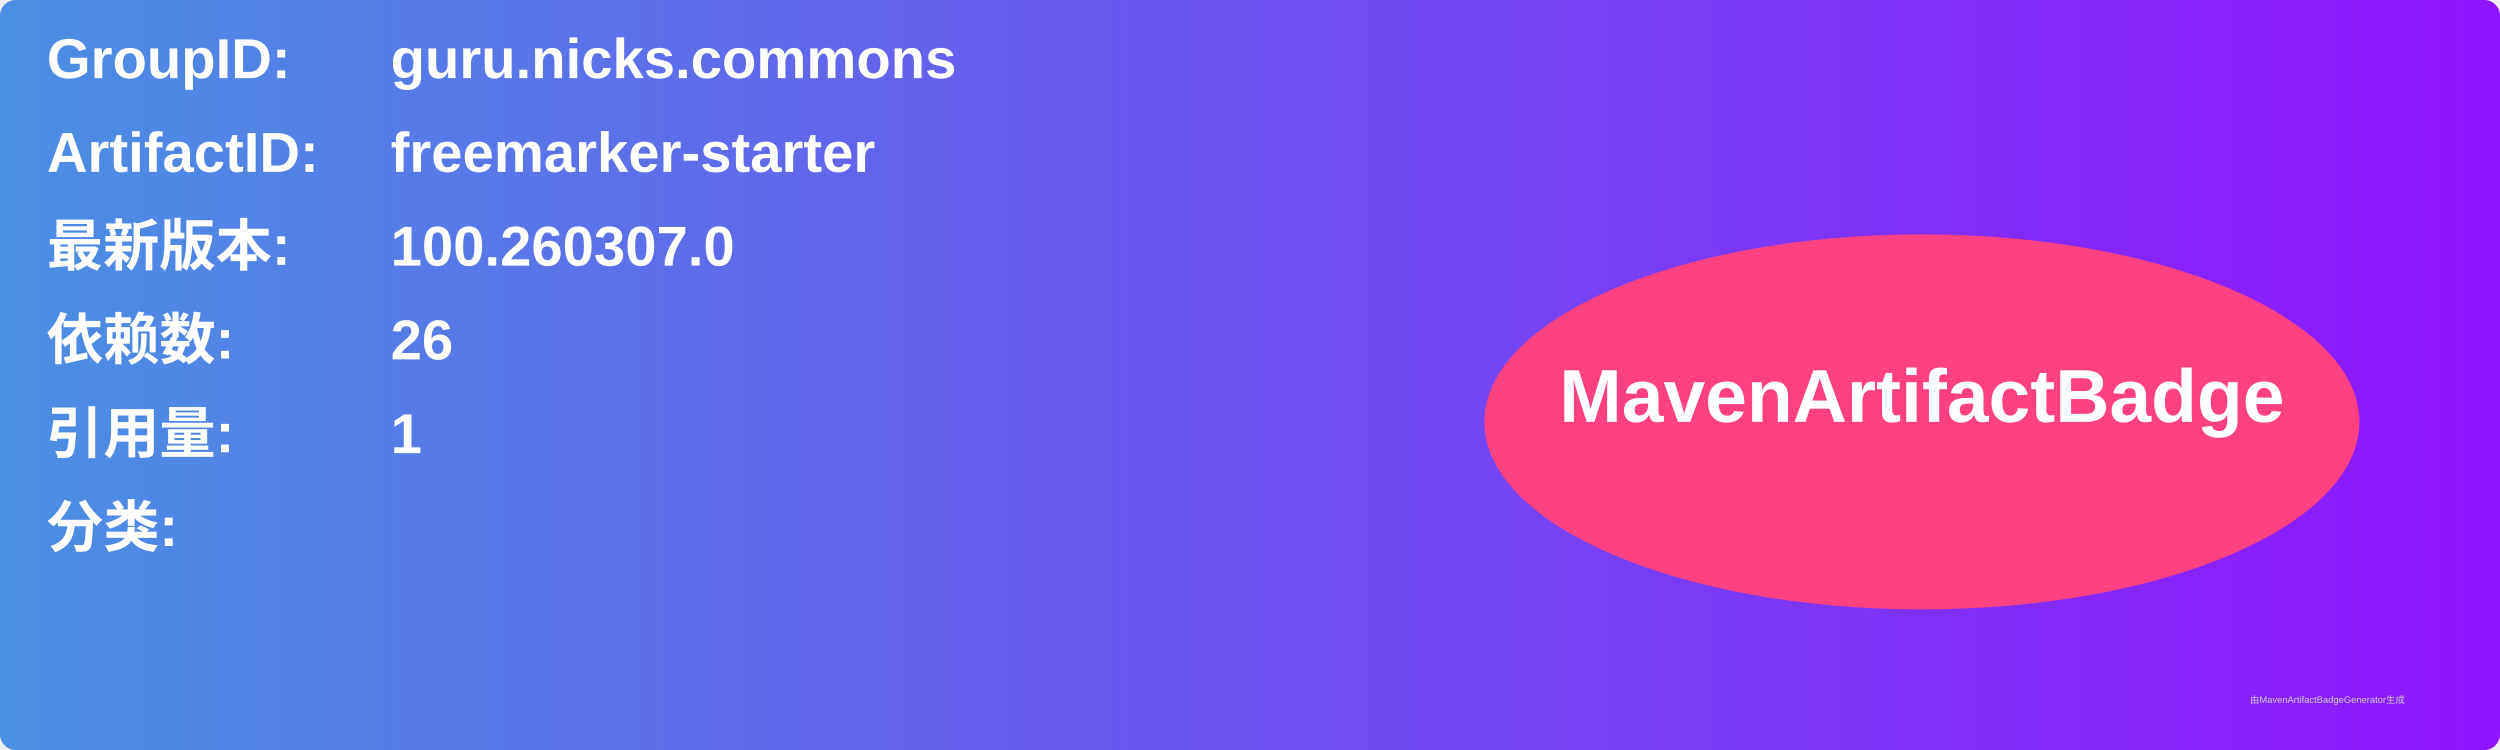
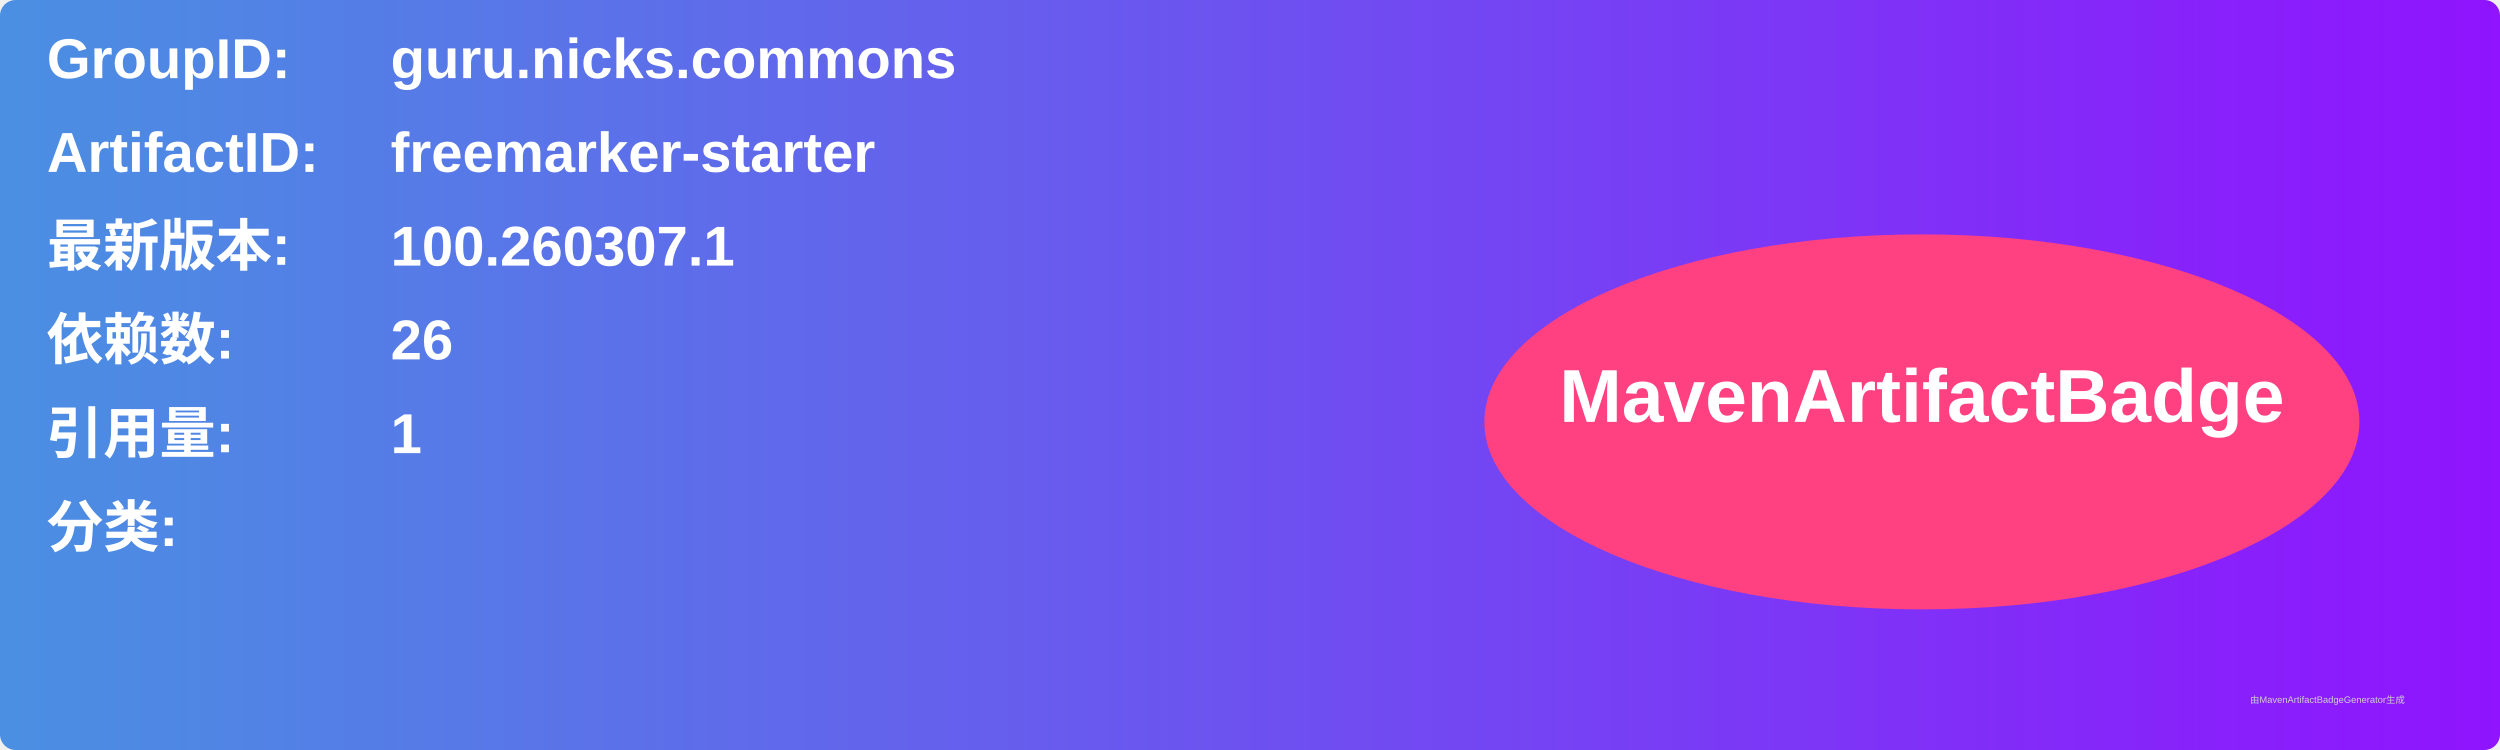
<svg xmlns="http://www.w3.org/2000/svg" width="800" height="240" viewBox="0 0 800 240">
  <linearGradient id="grad" x1="0%" y1="0%" x2="100%" y2="0%">
    <stop offset="0%" stop-color="#4a90e2" />
    <stop offset="100%" stop-color="#9013fe" />
  </linearGradient>
  <rect width="100%" height="100%" rx="5" ry="5" fill="url(#grad)" />
  <g transform="translate(15, 15)">
    <text x="0" y="10" font-family="Arial" font-size="18" fill="white" font-weight="bold" width="260">GroupID:</text>
    <text x="110" y="10" font-family="Arial" font-size="18" fill="white" font-weight="bold" width="460">guru.nicks.commons</text>
    <text x="0" y="40" font-family="Arial" font-size="18" fill="white" font-weight="bold" width="260">ArtifactID:</text>
    <text x="110" y="40" font-family="Arial" font-size="18" fill="white" font-weight="bold" width="460">freemarker-starter</text>
    <text x="0" y="70" font-family="Arial" font-size="18" fill="white" font-weight="bold">最新版本:</text>
    <text x="110" y="70" font-family="Arial" font-size="18" fill="white" font-weight="bold">
-       <tspan font-weight="bold">100.260307.0</tspan>
+       <tspan font-weight="bold">100.260307.1</tspan>
    </text>
    <text x="0" y="100" font-family="Arial" font-size="18" fill="white" font-weight="bold">依赖数: </text>
    <text x="110" y="100" font-family="Arial" font-size="18" fill="white">
      <tspan font-weight="bold">26</tspan>
    </text>
    <text x="0" y="130" font-family="Arial" font-size="18" fill="white" font-weight="bold">引用量: </text>
    <text x="110" y="130" font-family="Arial" font-size="18" fill="white">
      <tspan font-weight="bold">1</tspan>
    </text>
    <text x="0" y="160" font-family="Arial" font-size="18" fill="white" font-weight="bold">分类:</text>
    <text x="10" y="190" font-family="Arial" font-size="10" fill="white">
      <tspan font-weight="bold" />
    </text>
    <ellipse cx="600" cy="120" rx="140" ry="60" fill="#ff4081" />
    <text x="600" y="120" text-anchor="middle" font-family="Arial" font-size="24" fill="white" font-weight="bold">MavenArtifactBadge</text>
  </g>
  <text x="720" y="225" font-family="Arial" font-size="3" fill="#d0d0d0">由MavenArtifactBadgeGenerator生成</text>
</svg>
